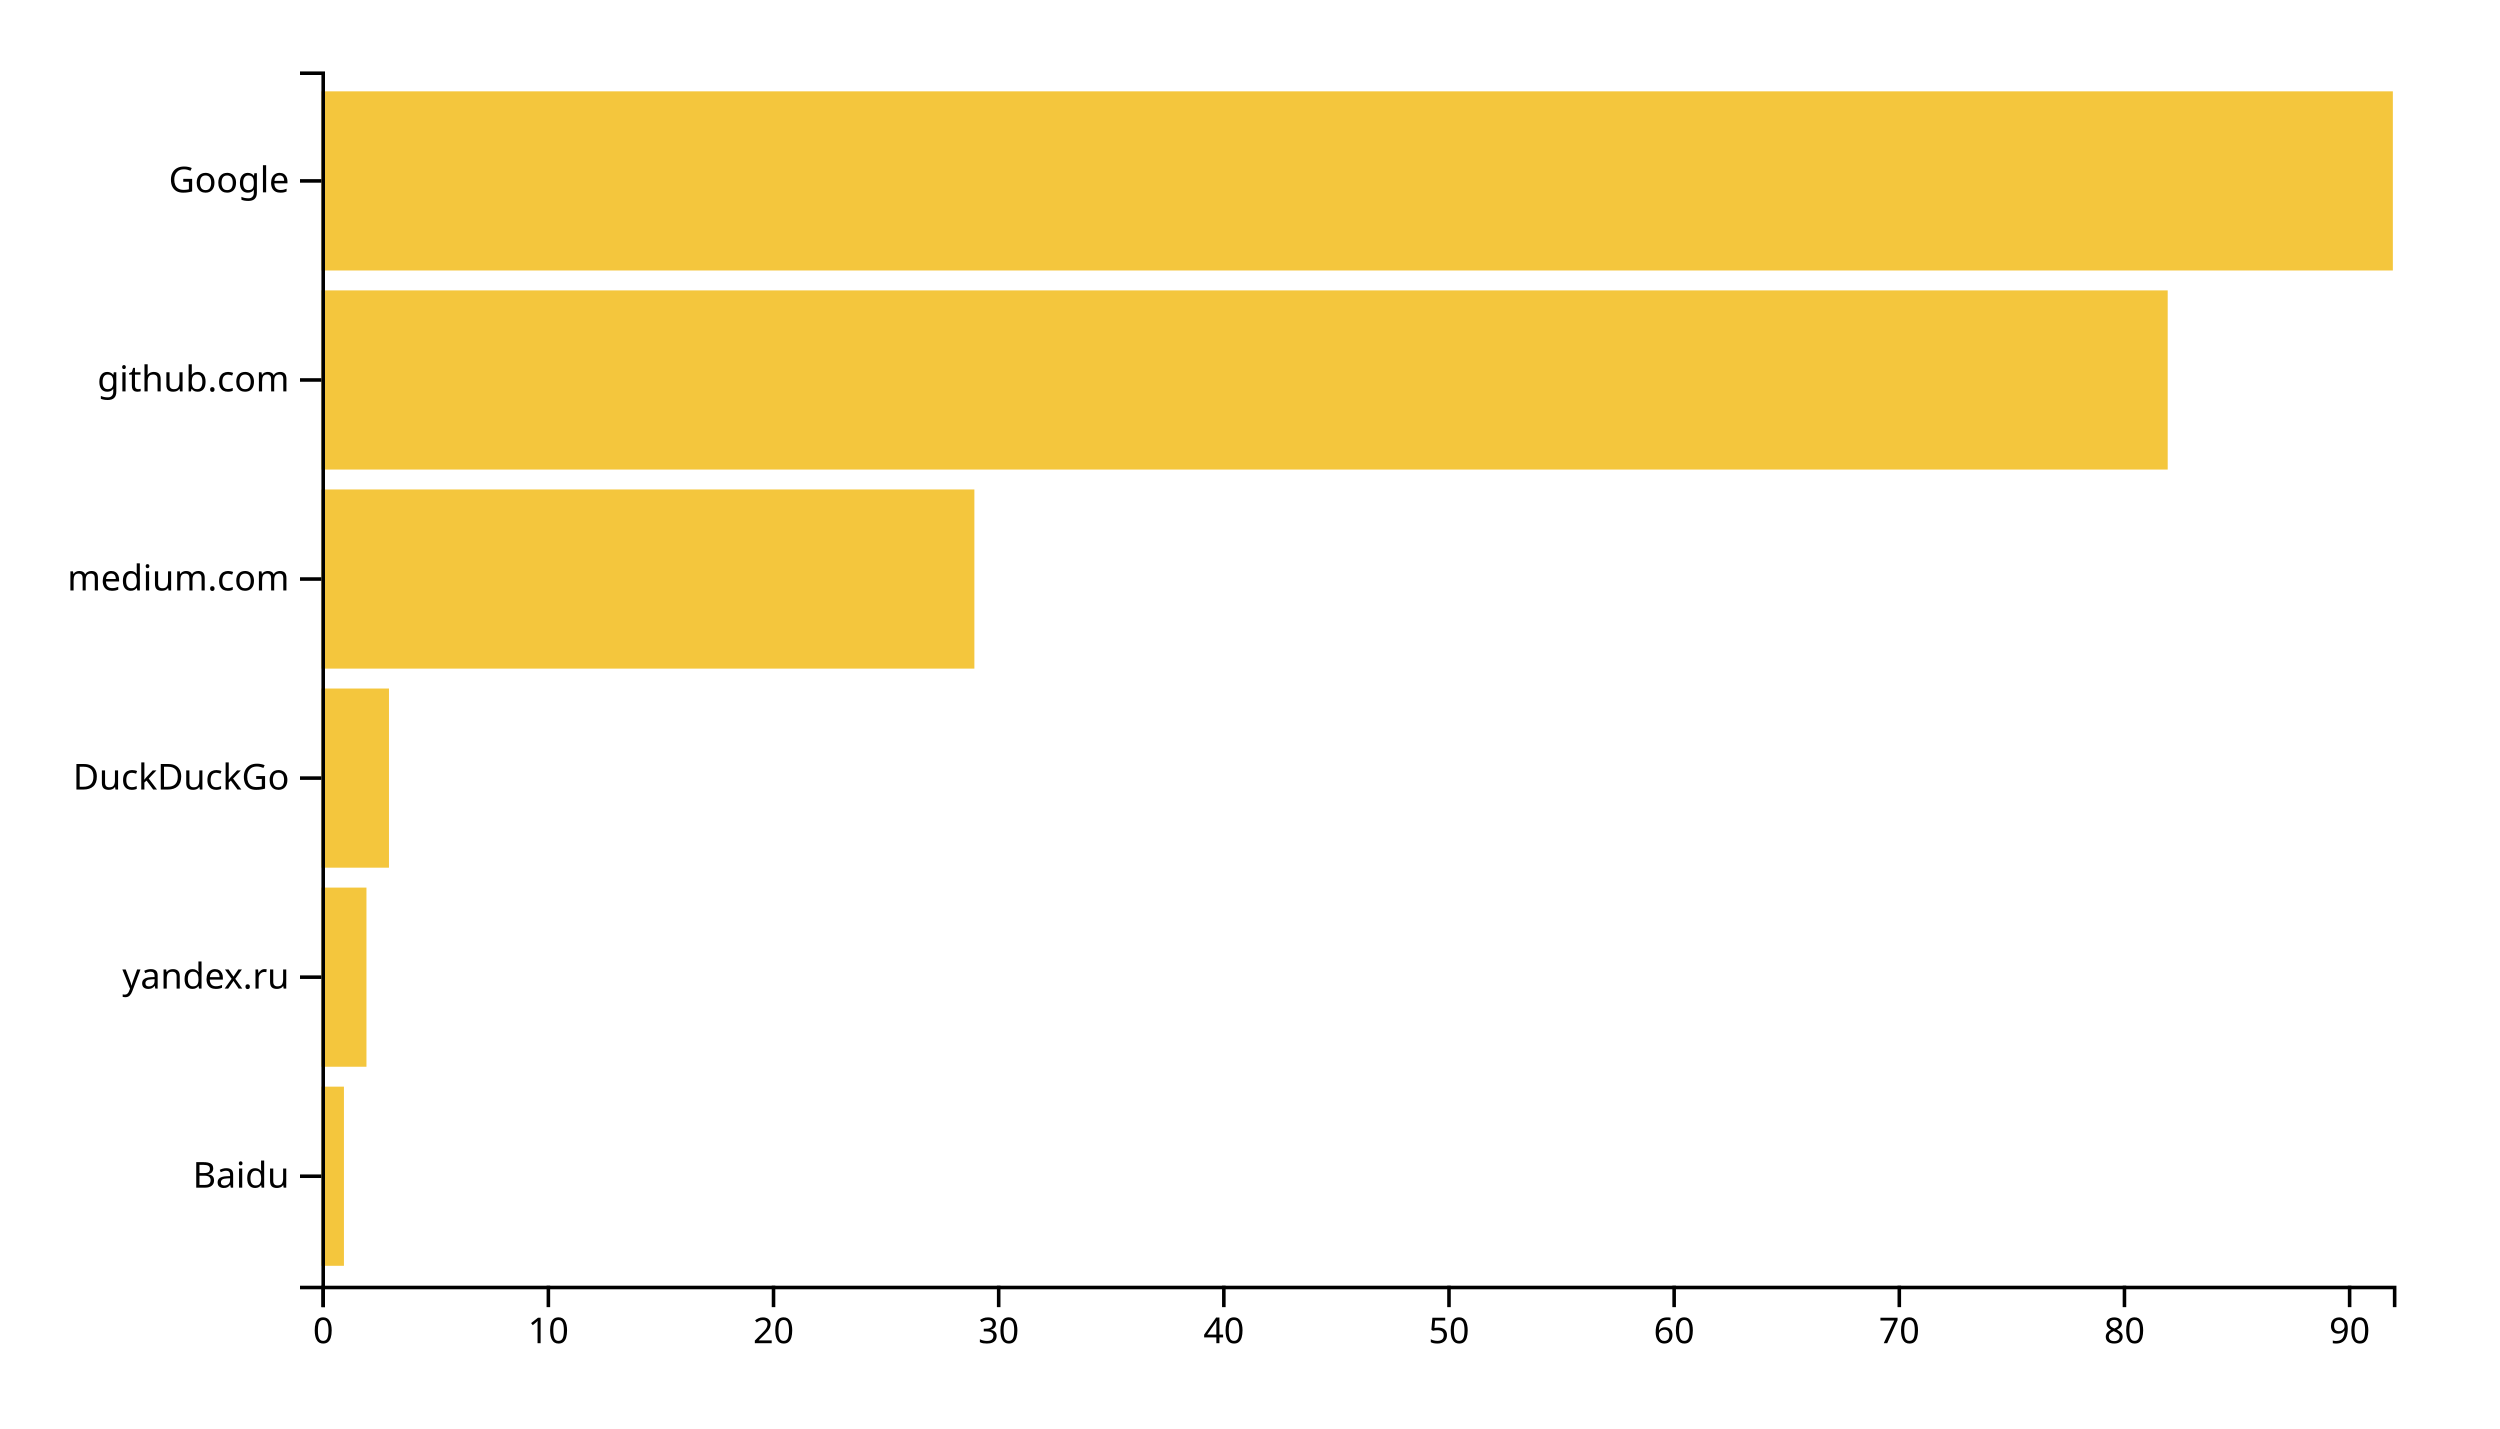
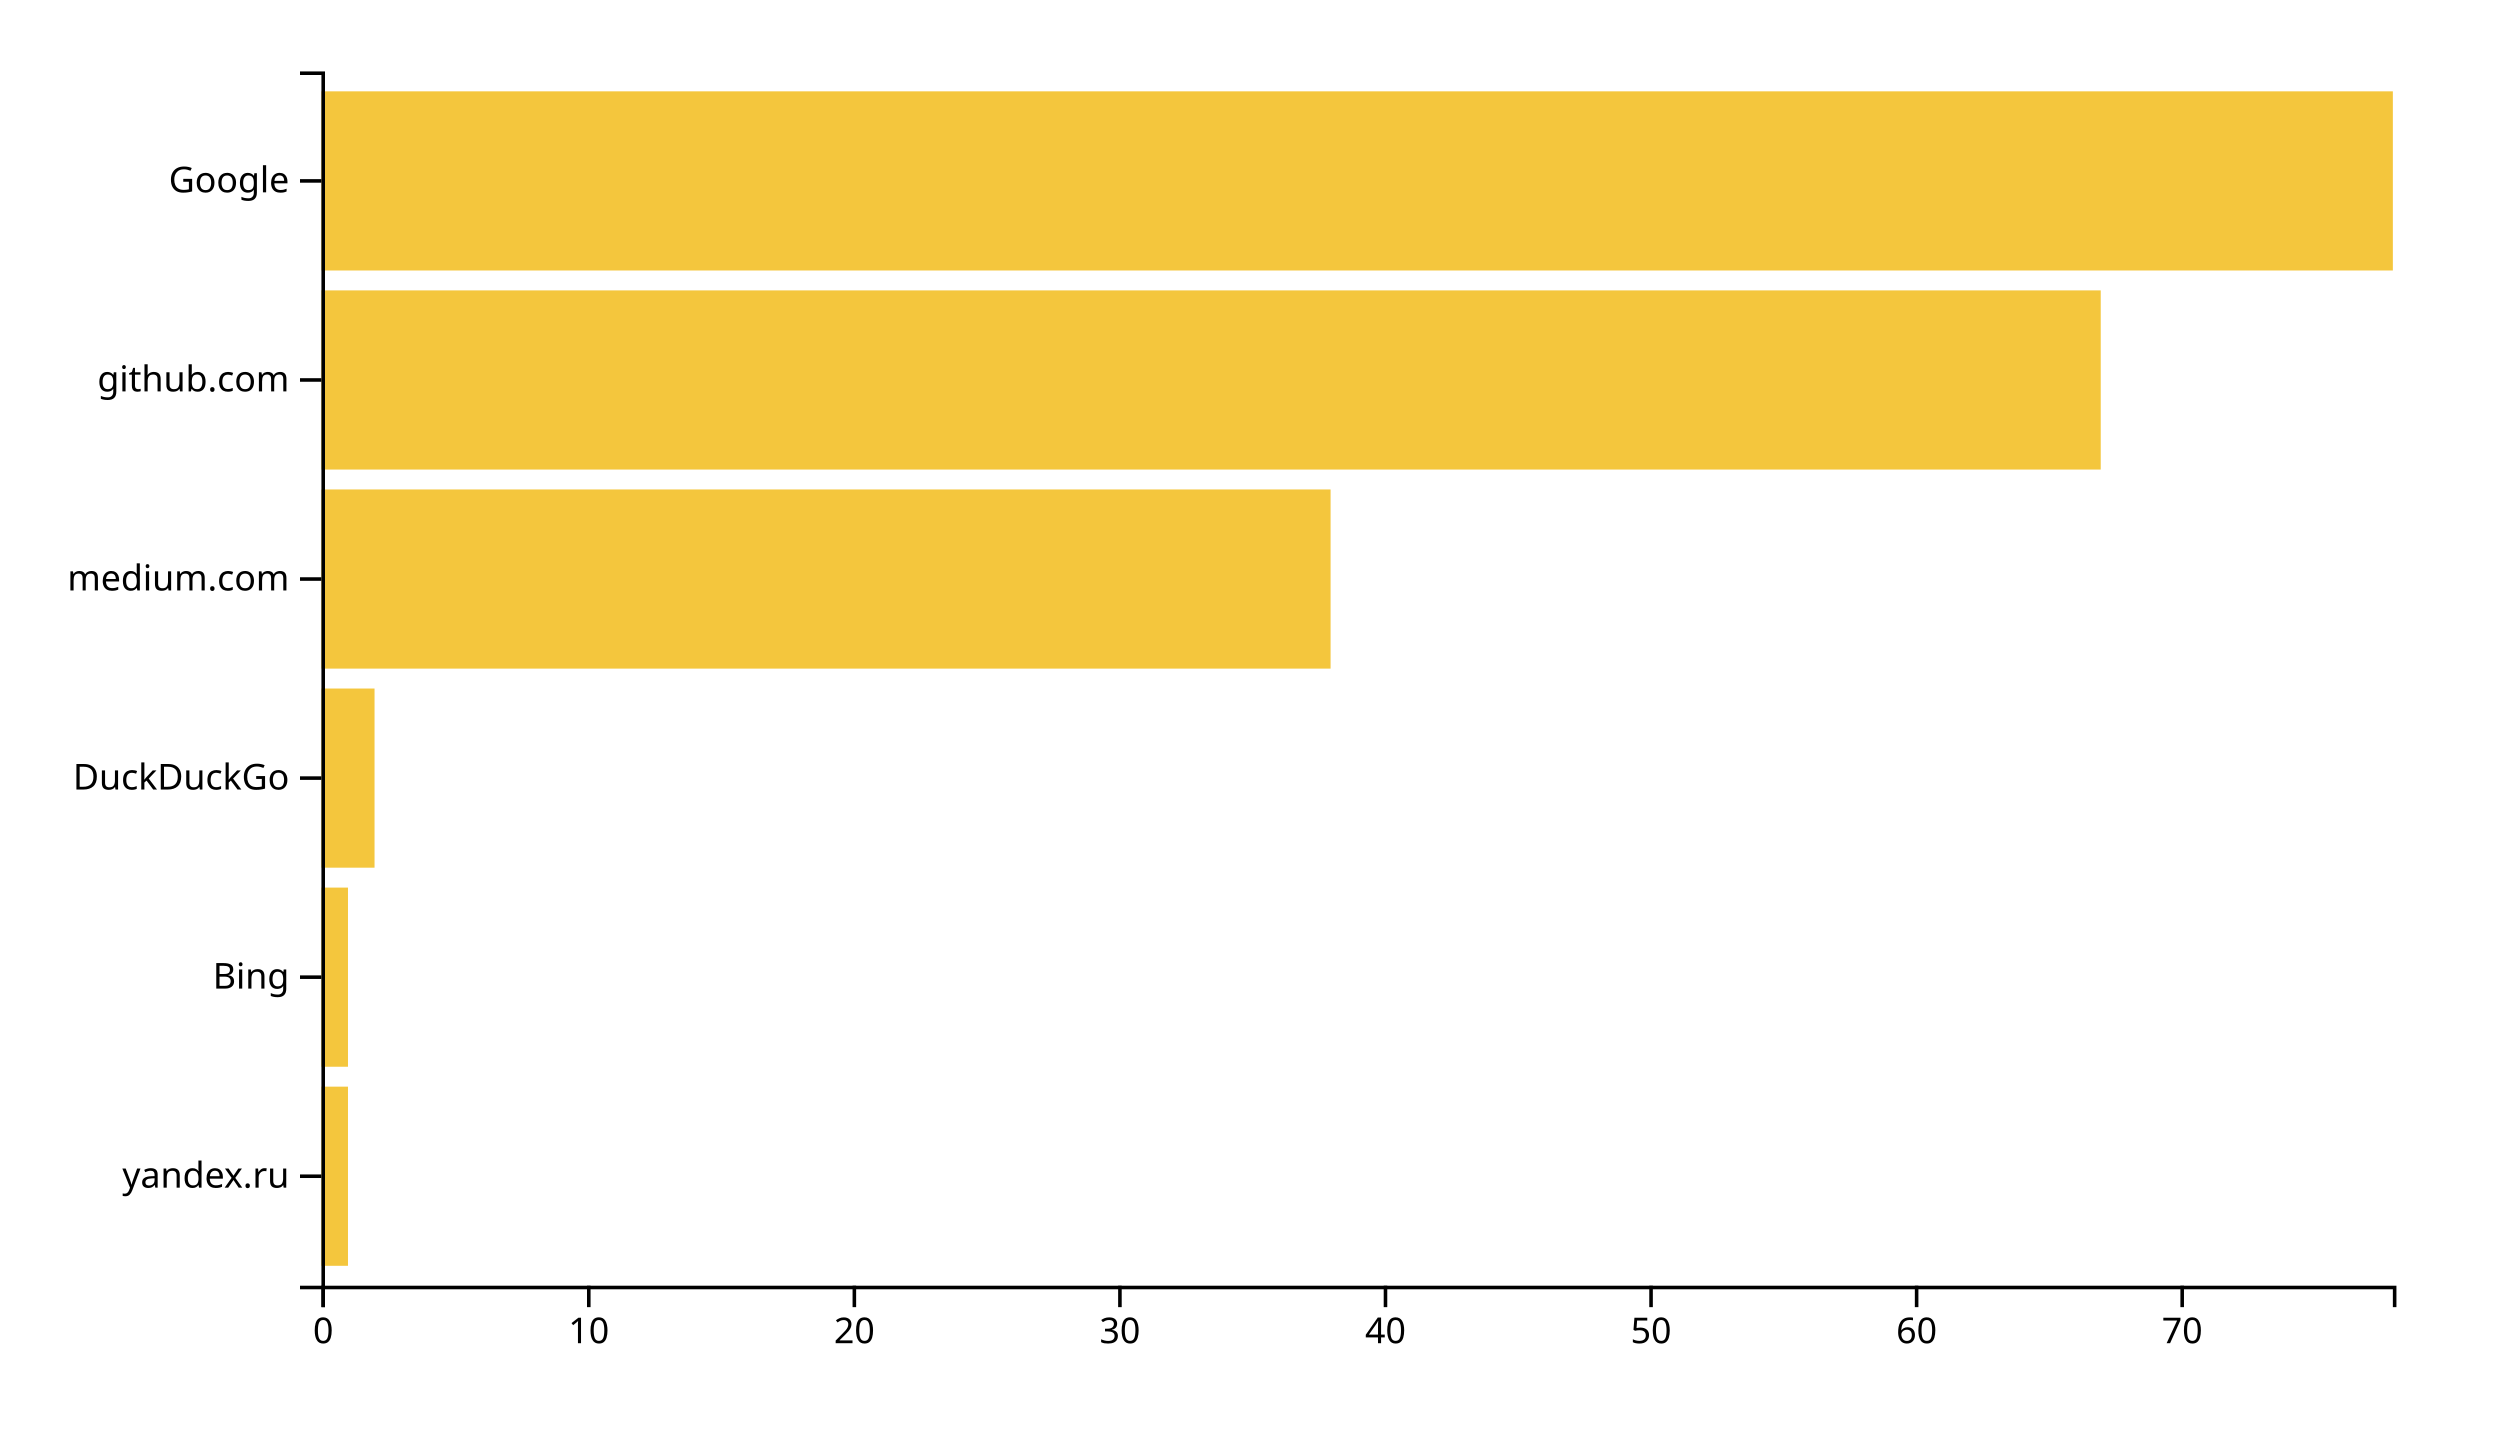
<svg xmlns="http://www.w3.org/2000/svg" width="700" height="400">
  <g transform="translate(90,20)">
-     <rect class="bar" width="6.304" y="284.262" height="50.164" style="fill: #f4c63d; text-anchor: end;" />
-     <rect class="bar" width="12.609" y="228.525" height="50.164" style="fill: #f4c63d; text-anchor: end;" />
-     <rect class="bar" width="18.913" y="172.787" height="50.164" style="fill: #f4c63d; text-anchor: end;" />
-     <rect class="bar" width="182.826" y="117.049" height="50.164" style="fill: #f4c63d; text-anchor: end;" />
-     <rect class="bar" width="516.957" y="61.311" height="50.164" style="fill: #f4c63d; text-anchor: end;" />
+     <rect class="bar" width="7.436" y="284.262" height="50.164" style="fill: #f4c63d; text-anchor: end;" />
+     <rect class="bar" width="7.436" y="228.525" height="50.164" style="fill: #f4c63d; text-anchor: end;" />
+     <rect class="bar" width="14.872" y="172.787" height="50.164" style="fill: #f4c63d; text-anchor: end;" />
+     <rect class="bar" width="282.564" y="117.049" height="50.164" style="fill: #f4c63d; text-anchor: end;" />
+     <rect class="bar" width="498.205" y="61.311" height="50.164" style="fill: #f4c63d; text-anchor: end;" />
    <rect class="bar" width="580" y="5.574" height="50.164" style="fill: #f4c63d; text-anchor: end;" />
    <g transform="translate(0,340)" fill="none" font-size="10" font-family="sans-serif" text-anchor="middle">
      <path class="domain" stroke="currentColor" d="M0.5,6V0.5H580.5V6" />
      <g class="tick" opacity="1" transform="translate(0.5,0)">
        <line stroke="currentColor" y2="6" />
        <text fill="currentColor" y="9" dy="0.71em">0</text>
      </g>
-       <g class="tick" opacity="1" transform="translate(63.54348,0)">
+       <g class="tick" opacity="1" transform="translate(74.85897,0)">
        <line stroke="currentColor" y2="6" />
        <text fill="currentColor" y="9" dy="0.71em">10</text>
      </g>
-       <g class="tick" opacity="1" transform="translate(126.587,0)">
+       <g class="tick" opacity="1" transform="translate(149.2179,0)">
        <line stroke="currentColor" y2="6" />
        <text fill="currentColor" y="9" dy="0.71em">20</text>
      </g>
-       <g class="tick" opacity="1" transform="translate(189.6304,0)">
+       <g class="tick" opacity="1" transform="translate(223.5769,0)">
        <line stroke="currentColor" y2="6" />
        <text fill="currentColor" y="9" dy="0.71em">30</text>
      </g>
-       <g class="tick" opacity="1" transform="translate(252.6739,0)">
+       <g class="tick" opacity="1" transform="translate(297.9359,0)">
        <line stroke="currentColor" y2="6" />
        <text fill="currentColor" y="9" dy="0.71em">40</text>
      </g>
-       <g class="tick" opacity="1" transform="translate(315.7174,0)">
+       <g class="tick" opacity="1" transform="translate(372.2949,0)">
        <line stroke="currentColor" y2="6" />
        <text fill="currentColor" y="9" dy="0.71em">50</text>
      </g>
-       <g class="tick" opacity="1" transform="translate(378.7609,0)">
+       <g class="tick" opacity="1" transform="translate(446.6538,0)">
        <line stroke="currentColor" y2="6" />
        <text fill="currentColor" y="9" dy="0.71em">60</text>
      </g>
-       <g class="tick" opacity="1" transform="translate(441.8043,0)">
+       <g class="tick" opacity="1" transform="translate(521.0128,0)">
        <line stroke="currentColor" y2="6" />
        <text fill="currentColor" y="9" dy="0.71em">70</text>
-       </g>
-       <g class="tick" opacity="1" transform="translate(504.8478,0)">
-         <line stroke="currentColor" y2="6" />
-         <text fill="currentColor" y="9" dy="0.71em">80</text>
-       </g>
-       <g class="tick" opacity="1" transform="translate(567.8913,0)">
-         <line stroke="currentColor" y2="6" />
-         <text fill="currentColor" y="9" dy="0.71em">90</text>
      </g>
    </g>
    <g fill="none" font-size="10" font-family="sans-serif" text-anchor="end">
      <path class="domain" stroke="currentColor" d="M-6,340.5H0.5V0.5H-6" />
      <g class="tick" opacity="1" transform="translate(0,309.3443)">
        <line stroke="currentColor" x2="-6" />
-         <text fill="currentColor" x="-9" dy="0.32em">Baidu</text>
+         <text fill="currentColor" x="-9" dy="0.32em">yandex.ru</text>
      </g>
      <g class="tick" opacity="1" transform="translate(0,253.6066)">
        <line stroke="currentColor" x2="-6" />
-         <text fill="currentColor" x="-9" dy="0.32em">yandex.ru</text>
+         <text fill="currentColor" x="-9" dy="0.32em">Bing</text>
      </g>
      <g class="tick" opacity="1" transform="translate(0,197.8689)">
        <line stroke="currentColor" x2="-6" />
        <text fill="currentColor" x="-9" dy="0.32em">DuckDuckGo</text>
      </g>
      <g class="tick" opacity="1" transform="translate(0,142.1311)">
        <line stroke="currentColor" x2="-6" />
        <text fill="currentColor" x="-9" dy="0.32em">medium.com</text>
      </g>
      <g class="tick" opacity="1" transform="translate(0,86.39344)">
        <line stroke="currentColor" x2="-6" />
        <text fill="currentColor" x="-9" dy="0.32em">github.com</text>
      </g>
      <g class="tick" opacity="1" transform="translate(0,30.65574)">
        <line stroke="currentColor" x2="-6" />
        <text fill="currentColor" x="-9" dy="0.32em">Google</text>
      </g>
    </g>
  </g>
</svg>
